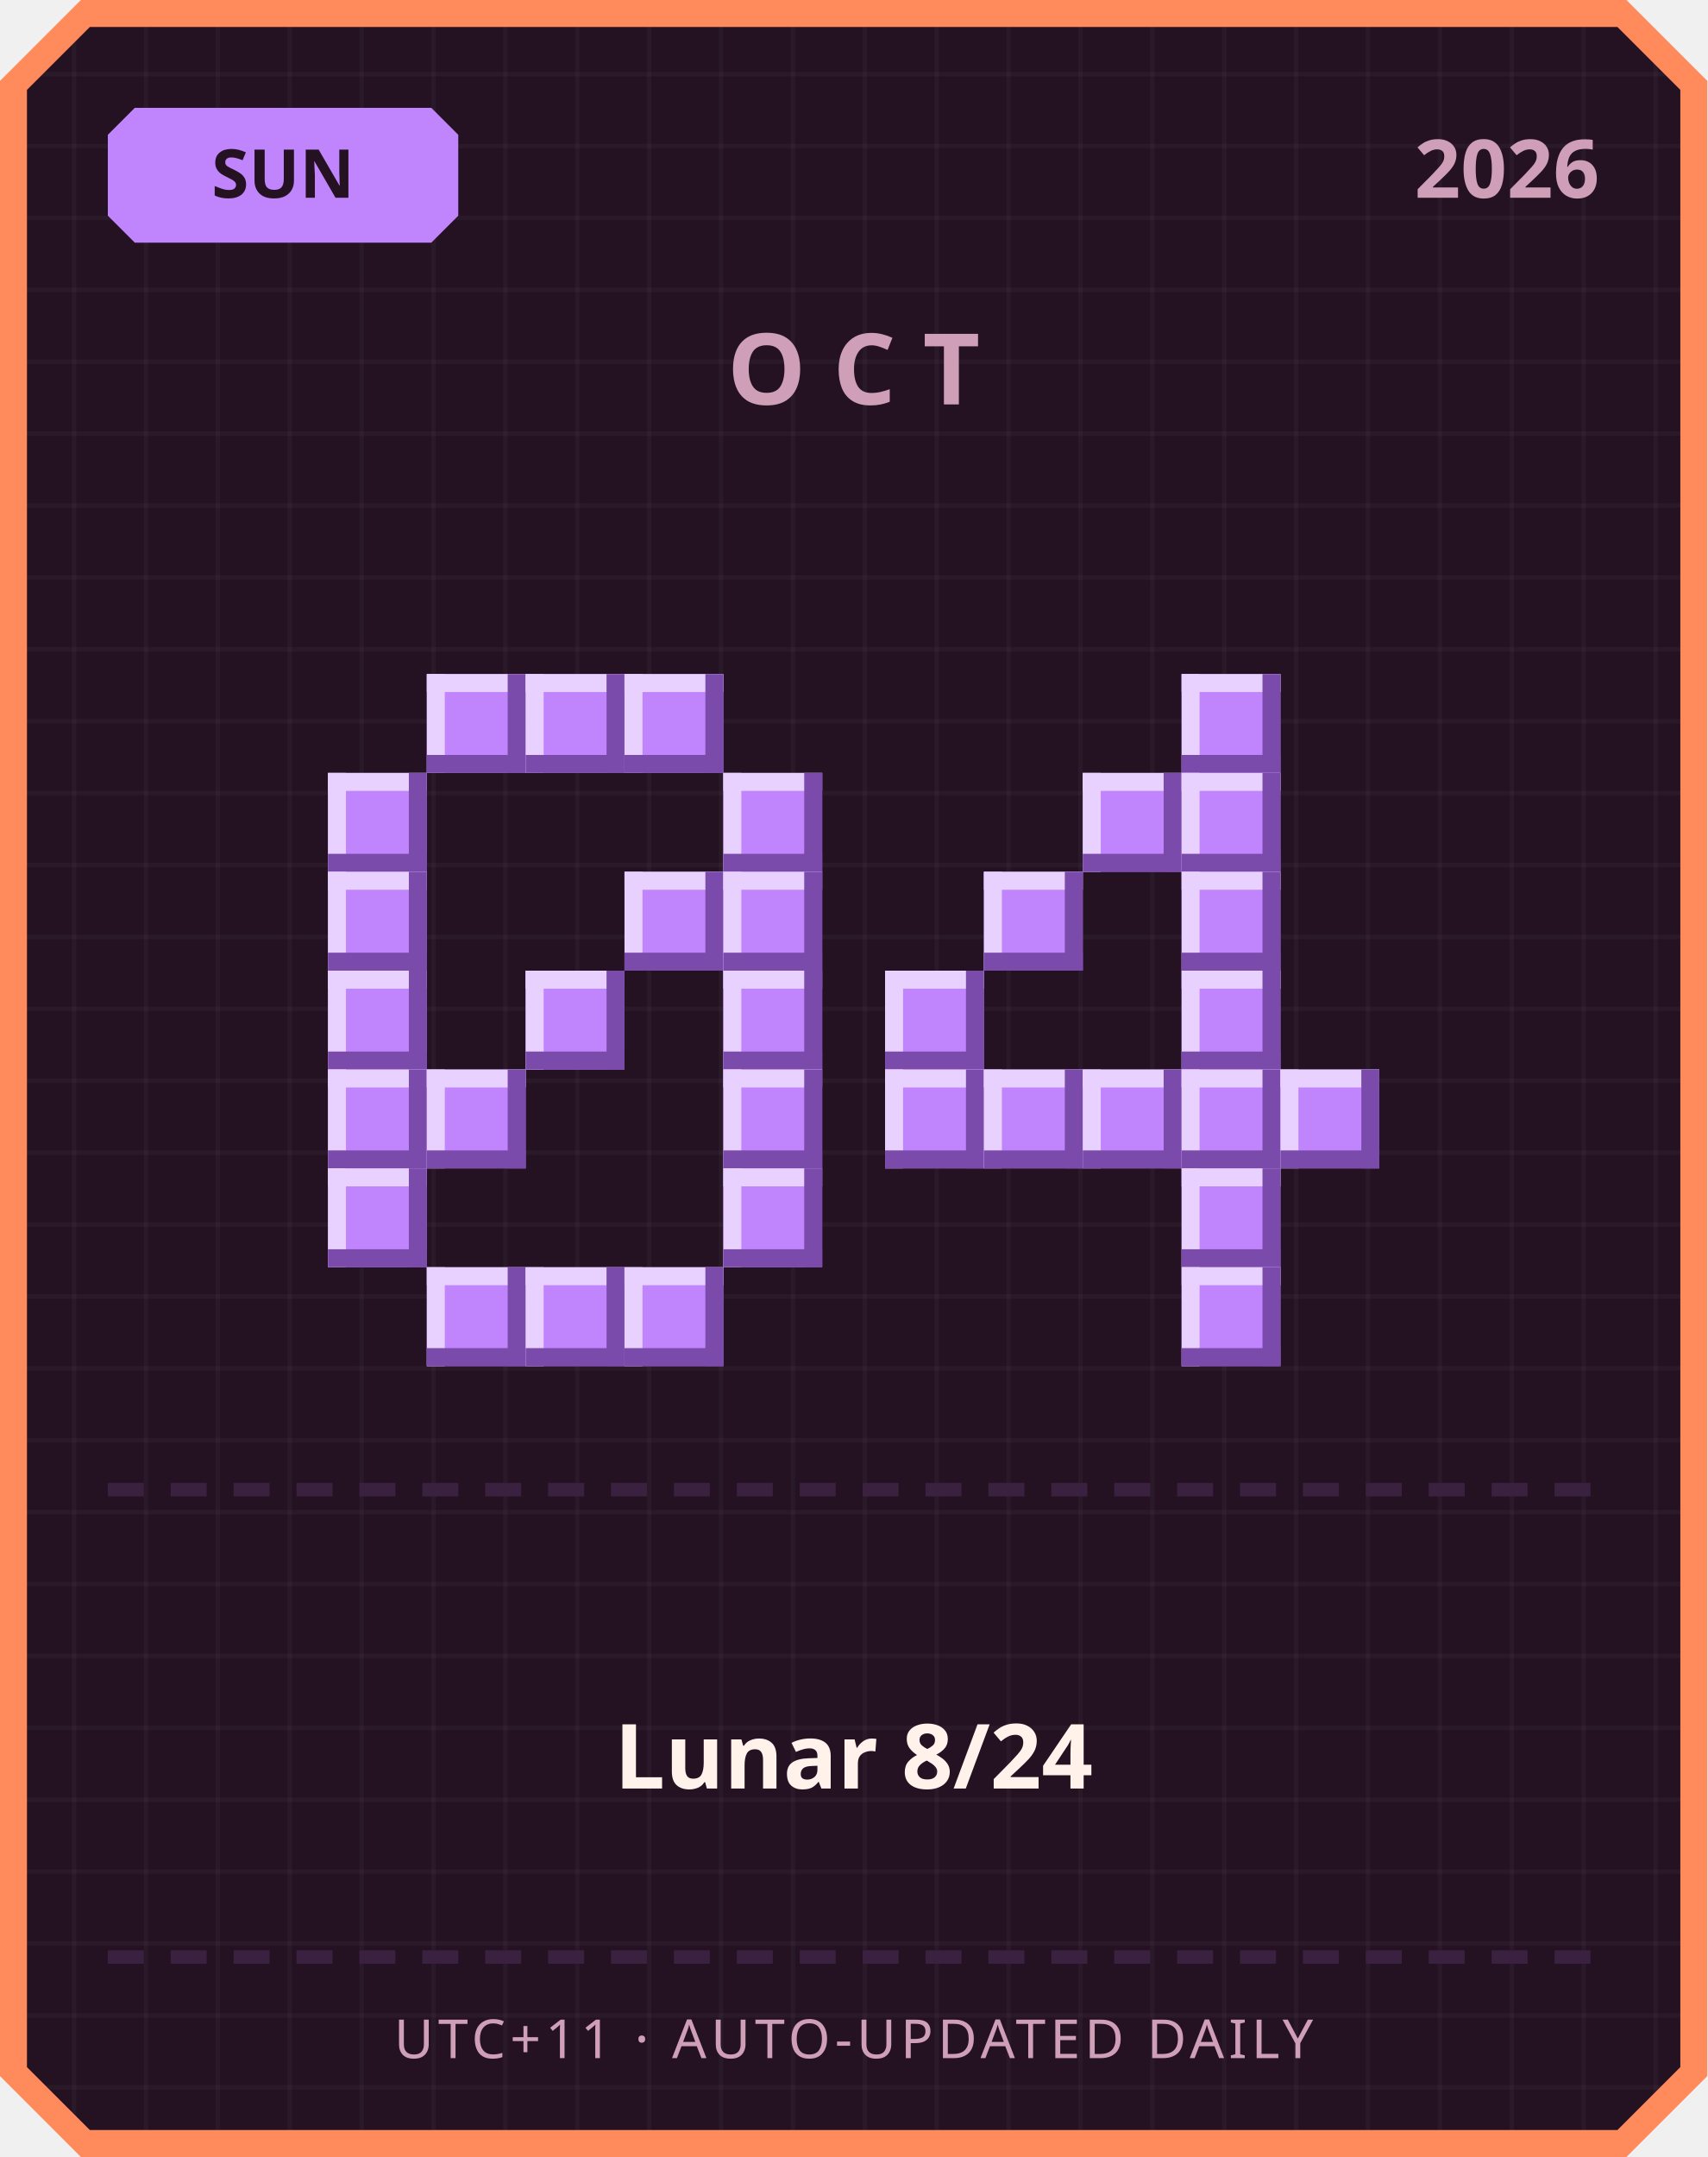
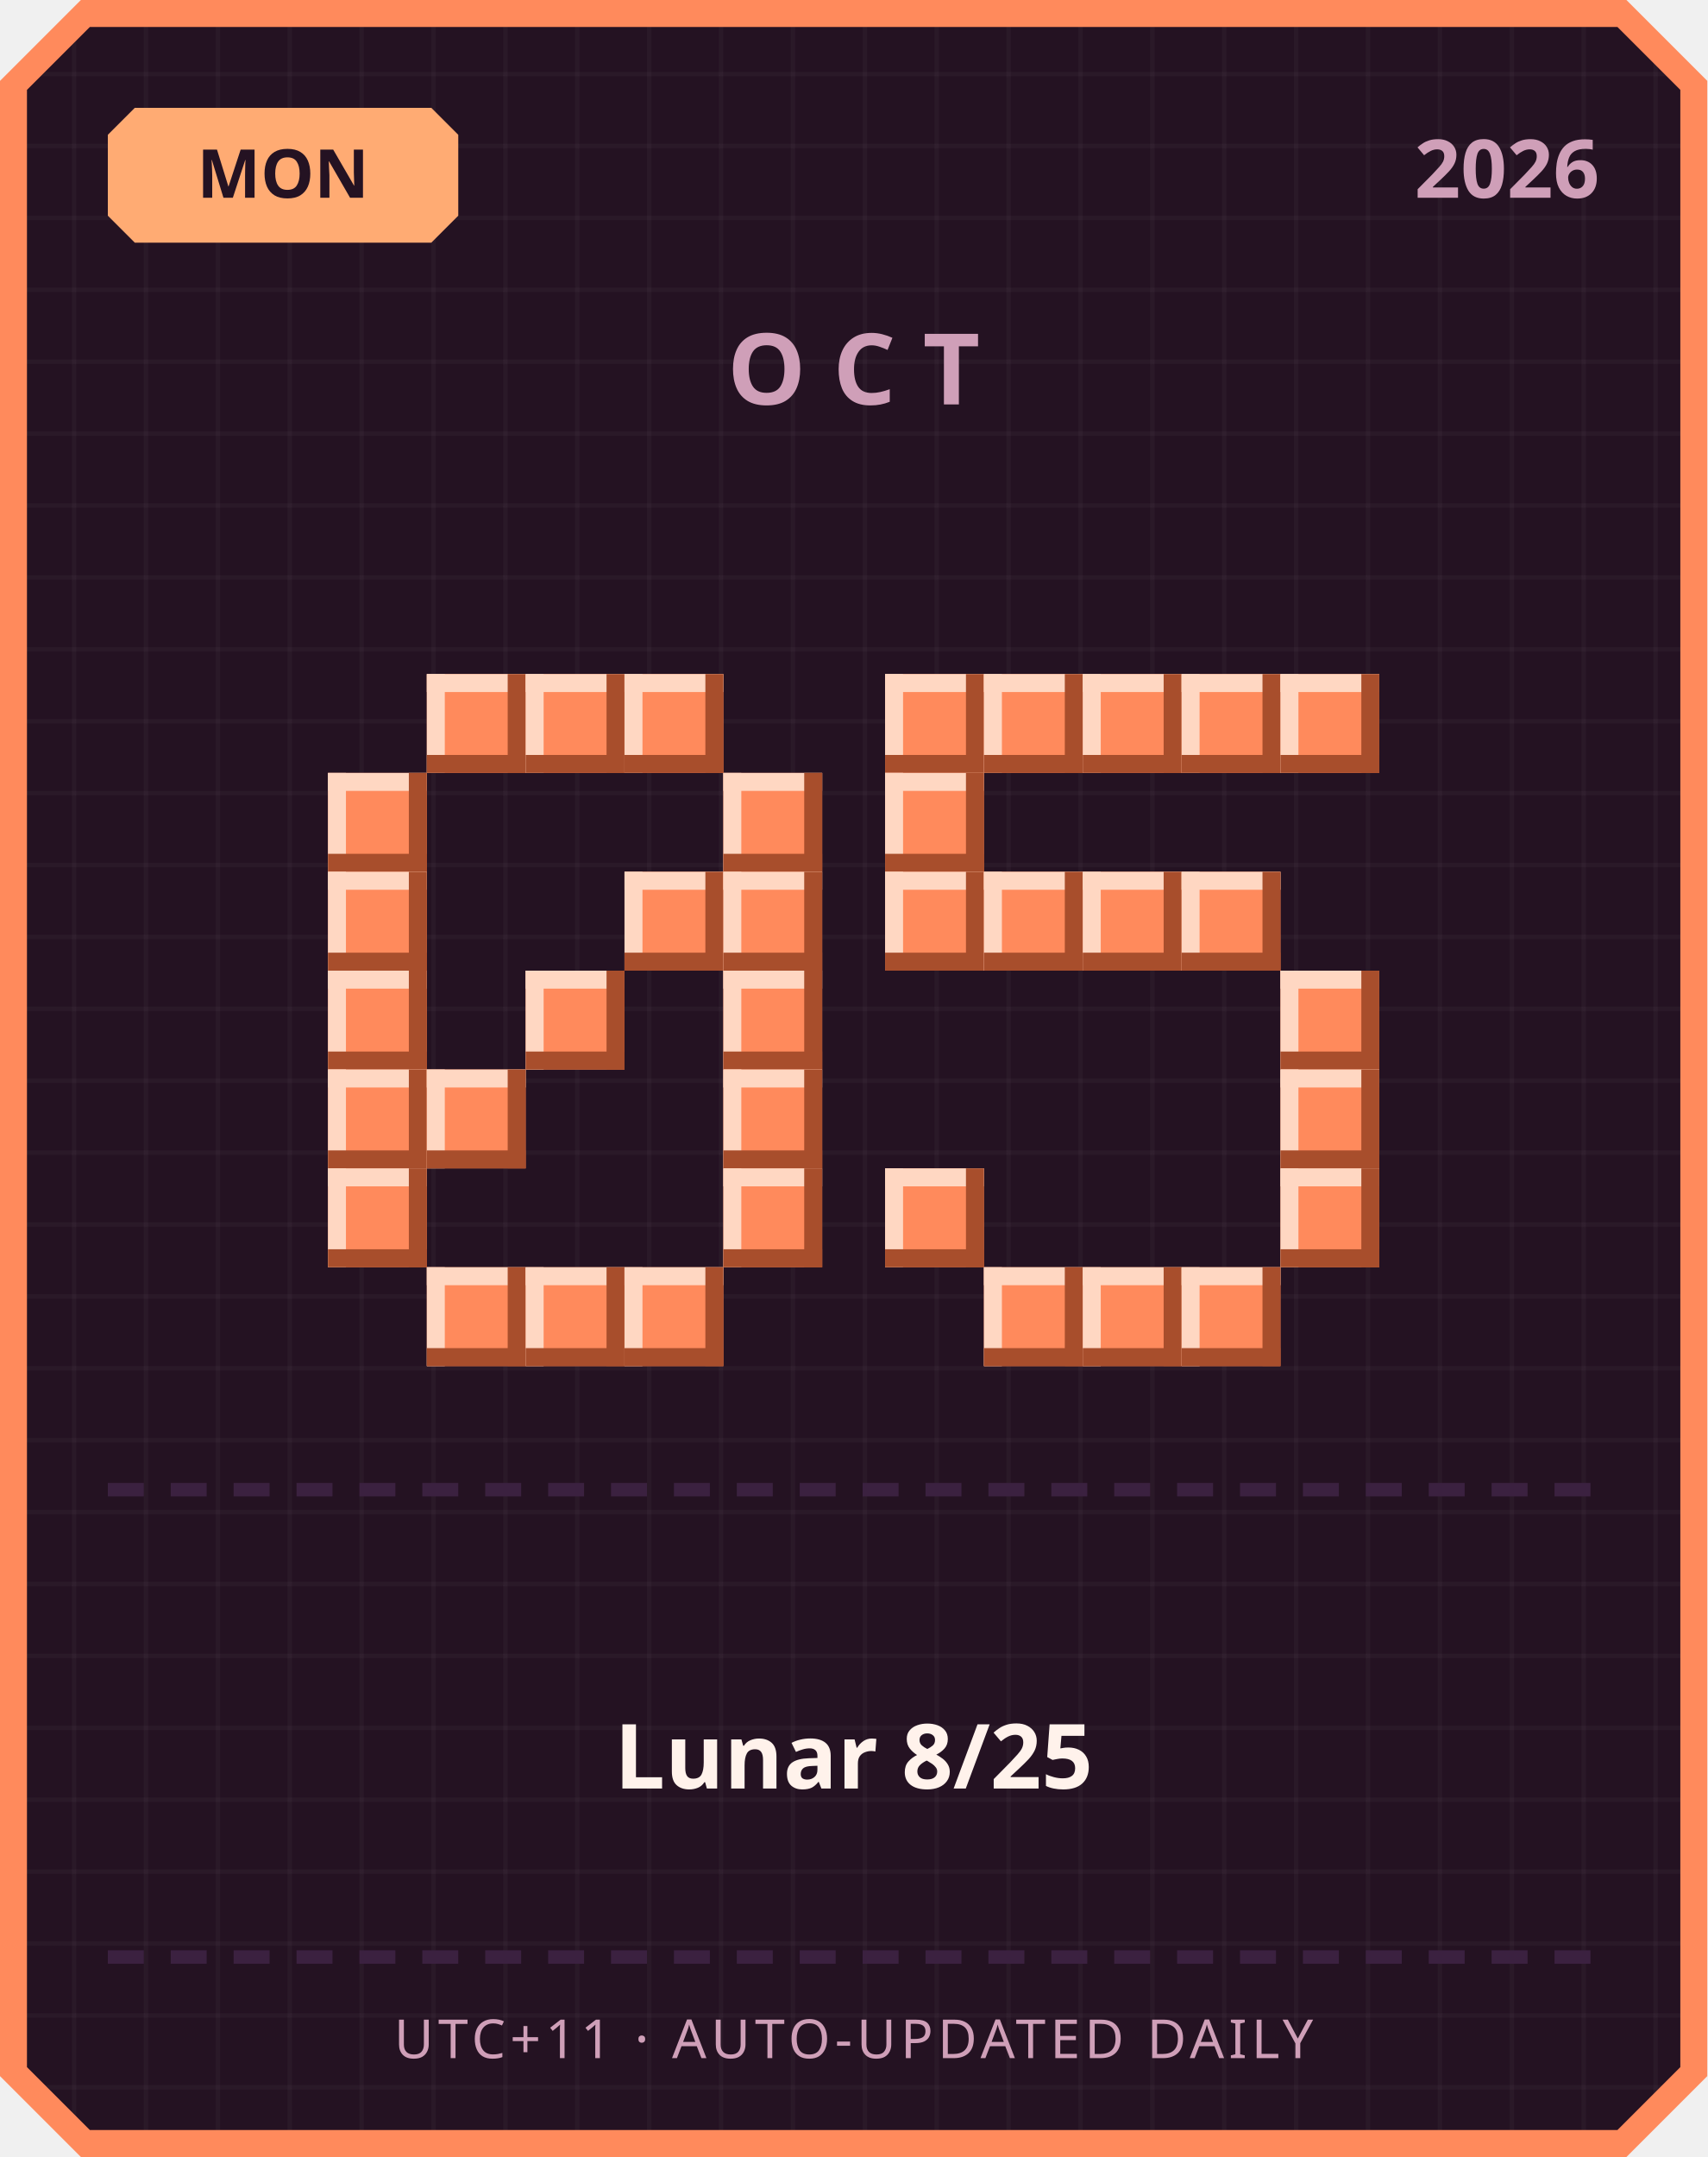
<svg xmlns="http://www.w3.org/2000/svg" width="380" height="480" viewBox="0 0 380 480">
  <defs>
    <pattern id="grid" width="16" height="16" patternUnits="userSpaceOnUse">
      <rect width="16" height="16" fill="#241222" />
      <rect width="1" height="16" fill="#ffffff" opacity="0.03" />
      <rect width="16" height="1" fill="#ffffff" opacity="0.03" />
    </pattern>
  </defs>
  <path d="M 18,0 L 362,0 L 380,18 L 380,462 L 362,480 L 18,480 L 0,462 L 0,18 Z" fill="#ff8a5c" />
  <path d="M 20,6 L 360,6 L 374,20 L 374,460 L 360,474 L 20,474 L 6,460 L 6,20 Z" fill="url(#grid)" />
-   <path d="M 30,24 L 96,24 L 102,30 L 102,48 L 96,54 L 30,54 L 24,48 L 24,30 Z" fill="#c084fc" />
-   <text x="63" y="44" text-anchor="middle" font-family="'Segoe UI', sans-serif" font-size="15" font-weight="700" fill="#241222">SUN</text>
+   <path d="M 30,24 L 96,24 L 102,30 L 102,48 L 96,54 L 30,54 L 24,48 L 24,30 Z" fill="#ffab73" />
+   <text x="63" y="44" text-anchor="middle" font-family="'Segoe UI', sans-serif" font-size="15" font-weight="700" fill="#241222">MON</text>
  <text x="356" y="44" text-anchor="end" font-family="'Segoe UI', sans-serif" font-size="18" font-weight="700" fill="#cf9fb8">2026</text>
  <text x="190" y="90" text-anchor="middle" font-family="'Segoe UI', sans-serif" font-size="22" font-weight="700" letter-spacing="6" fill="#cf9fb8">OCT</text>
-   <rect x="95" y="150" width="22" height="22" fill="#c084fc" />
-   <rect x="95" y="150" width="22" height="4" fill="#e9d1ff" />
-   <rect x="95" y="150" width="4" height="22" fill="#e9d1ff" />
-   <rect x="95" y="168" width="22" height="4" fill="#7a4bab" />
-   <rect x="113" y="150" width="4" height="22" fill="#7a4bab" />
-   <rect x="117" y="150" width="22" height="22" fill="#c084fc" />
-   <rect x="117" y="150" width="22" height="4" fill="#e9d1ff" />
-   <rect x="117" y="150" width="4" height="22" fill="#e9d1ff" />
-   <rect x="117" y="168" width="22" height="4" fill="#7a4bab" />
-   <rect x="135" y="150" width="4" height="22" fill="#7a4bab" />
-   <rect x="139" y="150" width="22" height="22" fill="#c084fc" />
-   <rect x="139" y="150" width="22" height="4" fill="#e9d1ff" />
-   <rect x="139" y="150" width="4" height="22" fill="#e9d1ff" />
-   <rect x="139" y="168" width="22" height="4" fill="#7a4bab" />
-   <rect x="157" y="150" width="4" height="22" fill="#7a4bab" />
-   <rect x="73" y="172" width="22" height="22" fill="#c084fc" />
-   <rect x="73" y="172" width="22" height="4" fill="#e9d1ff" />
-   <rect x="73" y="172" width="4" height="22" fill="#e9d1ff" />
-   <rect x="73" y="190" width="22" height="4" fill="#7a4bab" />
-   <rect x="91" y="172" width="4" height="22" fill="#7a4bab" />
-   <rect x="161" y="172" width="22" height="22" fill="#c084fc" />
-   <rect x="161" y="172" width="22" height="4" fill="#e9d1ff" />
-   <rect x="161" y="172" width="4" height="22" fill="#e9d1ff" />
-   <rect x="161" y="190" width="22" height="4" fill="#7a4bab" />
-   <rect x="179" y="172" width="4" height="22" fill="#7a4bab" />
-   <rect x="73" y="194" width="22" height="22" fill="#c084fc" />
-   <rect x="73" y="194" width="22" height="4" fill="#e9d1ff" />
-   <rect x="73" y="194" width="4" height="22" fill="#e9d1ff" />
-   <rect x="73" y="212" width="22" height="4" fill="#7a4bab" />
-   <rect x="91" y="194" width="4" height="22" fill="#7a4bab" />
-   <rect x="139" y="194" width="22" height="22" fill="#c084fc" />
-   <rect x="139" y="194" width="22" height="4" fill="#e9d1ff" />
-   <rect x="139" y="194" width="4" height="22" fill="#e9d1ff" />
-   <rect x="139" y="212" width="22" height="4" fill="#7a4bab" />
-   <rect x="157" y="194" width="4" height="22" fill="#7a4bab" />
-   <rect x="161" y="194" width="22" height="22" fill="#c084fc" />
-   <rect x="161" y="194" width="22" height="4" fill="#e9d1ff" />
-   <rect x="161" y="194" width="4" height="22" fill="#e9d1ff" />
-   <rect x="161" y="212" width="22" height="4" fill="#7a4bab" />
-   <rect x="179" y="194" width="4" height="22" fill="#7a4bab" />
-   <rect x="73" y="216" width="22" height="22" fill="#c084fc" />
-   <rect x="73" y="216" width="22" height="4" fill="#e9d1ff" />
-   <rect x="73" y="216" width="4" height="22" fill="#e9d1ff" />
-   <rect x="73" y="234" width="22" height="4" fill="#7a4bab" />
-   <rect x="91" y="216" width="4" height="22" fill="#7a4bab" />
-   <rect x="117" y="216" width="22" height="22" fill="#c084fc" />
-   <rect x="117" y="216" width="22" height="4" fill="#e9d1ff" />
-   <rect x="117" y="216" width="4" height="22" fill="#e9d1ff" />
-   <rect x="117" y="234" width="22" height="4" fill="#7a4bab" />
-   <rect x="135" y="216" width="4" height="22" fill="#7a4bab" />
-   <rect x="161" y="216" width="22" height="22" fill="#c084fc" />
-   <rect x="161" y="216" width="22" height="4" fill="#e9d1ff" />
-   <rect x="161" y="216" width="4" height="22" fill="#e9d1ff" />
-   <rect x="161" y="234" width="22" height="4" fill="#7a4bab" />
-   <rect x="179" y="216" width="4" height="22" fill="#7a4bab" />
-   <rect x="73" y="238" width="22" height="22" fill="#c084fc" />
-   <rect x="73" y="238" width="22" height="4" fill="#e9d1ff" />
-   <rect x="73" y="238" width="4" height="22" fill="#e9d1ff" />
-   <rect x="73" y="256" width="22" height="4" fill="#7a4bab" />
-   <rect x="91" y="238" width="4" height="22" fill="#7a4bab" />
-   <rect x="95" y="238" width="22" height="22" fill="#c084fc" />
-   <rect x="95" y="238" width="22" height="4" fill="#e9d1ff" />
-   <rect x="95" y="238" width="4" height="22" fill="#e9d1ff" />
-   <rect x="95" y="256" width="22" height="4" fill="#7a4bab" />
-   <rect x="113" y="238" width="4" height="22" fill="#7a4bab" />
-   <rect x="161" y="238" width="22" height="22" fill="#c084fc" />
-   <rect x="161" y="238" width="22" height="4" fill="#e9d1ff" />
-   <rect x="161" y="238" width="4" height="22" fill="#e9d1ff" />
-   <rect x="161" y="256" width="22" height="4" fill="#7a4bab" />
-   <rect x="179" y="238" width="4" height="22" fill="#7a4bab" />
-   <rect x="73" y="260" width="22" height="22" fill="#c084fc" />
-   <rect x="73" y="260" width="22" height="4" fill="#e9d1ff" />
-   <rect x="73" y="260" width="4" height="22" fill="#e9d1ff" />
-   <rect x="73" y="278" width="22" height="4" fill="#7a4bab" />
-   <rect x="91" y="260" width="4" height="22" fill="#7a4bab" />
-   <rect x="161" y="260" width="22" height="22" fill="#c084fc" />
-   <rect x="161" y="260" width="22" height="4" fill="#e9d1ff" />
-   <rect x="161" y="260" width="4" height="22" fill="#e9d1ff" />
-   <rect x="161" y="278" width="22" height="4" fill="#7a4bab" />
-   <rect x="179" y="260" width="4" height="22" fill="#7a4bab" />
-   <rect x="95" y="282" width="22" height="22" fill="#c084fc" />
-   <rect x="95" y="282" width="22" height="4" fill="#e9d1ff" />
-   <rect x="95" y="282" width="4" height="22" fill="#e9d1ff" />
-   <rect x="95" y="300" width="22" height="4" fill="#7a4bab" />
-   <rect x="113" y="282" width="4" height="22" fill="#7a4bab" />
-   <rect x="117" y="282" width="22" height="22" fill="#c084fc" />
-   <rect x="117" y="282" width="22" height="4" fill="#e9d1ff" />
-   <rect x="117" y="282" width="4" height="22" fill="#e9d1ff" />
-   <rect x="117" y="300" width="22" height="4" fill="#7a4bab" />
-   <rect x="135" y="282" width="4" height="22" fill="#7a4bab" />
-   <rect x="139" y="282" width="22" height="22" fill="#c084fc" />
-   <rect x="139" y="282" width="22" height="4" fill="#e9d1ff" />
-   <rect x="139" y="282" width="4" height="22" fill="#e9d1ff" />
-   <rect x="139" y="300" width="22" height="4" fill="#7a4bab" />
-   <rect x="157" y="282" width="4" height="22" fill="#7a4bab" />
-   <rect x="263" y="150" width="22" height="22" fill="#c084fc" />
-   <rect x="263" y="150" width="22" height="4" fill="#e9d1ff" />
-   <rect x="263" y="150" width="4" height="22" fill="#e9d1ff" />
-   <rect x="263" y="168" width="22" height="4" fill="#7a4bab" />
-   <rect x="281" y="150" width="4" height="22" fill="#7a4bab" />
-   <rect x="241" y="172" width="22" height="22" fill="#c084fc" />
-   <rect x="241" y="172" width="22" height="4" fill="#e9d1ff" />
-   <rect x="241" y="172" width="4" height="22" fill="#e9d1ff" />
-   <rect x="241" y="190" width="22" height="4" fill="#7a4bab" />
-   <rect x="259" y="172" width="4" height="22" fill="#7a4bab" />
-   <rect x="263" y="172" width="22" height="22" fill="#c084fc" />
-   <rect x="263" y="172" width="22" height="4" fill="#e9d1ff" />
-   <rect x="263" y="172" width="4" height="22" fill="#e9d1ff" />
-   <rect x="263" y="190" width="22" height="4" fill="#7a4bab" />
-   <rect x="281" y="172" width="4" height="22" fill="#7a4bab" />
-   <rect x="219" y="194" width="22" height="22" fill="#c084fc" />
-   <rect x="219" y="194" width="22" height="4" fill="#e9d1ff" />
-   <rect x="219" y="194" width="4" height="22" fill="#e9d1ff" />
-   <rect x="219" y="212" width="22" height="4" fill="#7a4bab" />
-   <rect x="237" y="194" width="4" height="22" fill="#7a4bab" />
-   <rect x="263" y="194" width="22" height="22" fill="#c084fc" />
-   <rect x="263" y="194" width="22" height="4" fill="#e9d1ff" />
-   <rect x="263" y="194" width="4" height="22" fill="#e9d1ff" />
-   <rect x="263" y="212" width="22" height="4" fill="#7a4bab" />
-   <rect x="281" y="194" width="4" height="22" fill="#7a4bab" />
-   <rect x="197" y="216" width="22" height="22" fill="#c084fc" />
-   <rect x="197" y="216" width="22" height="4" fill="#e9d1ff" />
-   <rect x="197" y="216" width="4" height="22" fill="#e9d1ff" />
-   <rect x="197" y="234" width="22" height="4" fill="#7a4bab" />
-   <rect x="215" y="216" width="4" height="22" fill="#7a4bab" />
-   <rect x="263" y="216" width="22" height="22" fill="#c084fc" />
-   <rect x="263" y="216" width="22" height="4" fill="#e9d1ff" />
-   <rect x="263" y="216" width="4" height="22" fill="#e9d1ff" />
-   <rect x="263" y="234" width="22" height="4" fill="#7a4bab" />
-   <rect x="281" y="216" width="4" height="22" fill="#7a4bab" />
-   <rect x="197" y="238" width="22" height="22" fill="#c084fc" />
-   <rect x="197" y="238" width="22" height="4" fill="#e9d1ff" />
-   <rect x="197" y="238" width="4" height="22" fill="#e9d1ff" />
-   <rect x="197" y="256" width="22" height="4" fill="#7a4bab" />
-   <rect x="215" y="238" width="4" height="22" fill="#7a4bab" />
-   <rect x="219" y="238" width="22" height="22" fill="#c084fc" />
-   <rect x="219" y="238" width="22" height="4" fill="#e9d1ff" />
-   <rect x="219" y="238" width="4" height="22" fill="#e9d1ff" />
-   <rect x="219" y="256" width="22" height="4" fill="#7a4bab" />
-   <rect x="237" y="238" width="4" height="22" fill="#7a4bab" />
-   <rect x="241" y="238" width="22" height="22" fill="#c084fc" />
-   <rect x="241" y="238" width="22" height="4" fill="#e9d1ff" />
-   <rect x="241" y="238" width="4" height="22" fill="#e9d1ff" />
-   <rect x="241" y="256" width="22" height="4" fill="#7a4bab" />
-   <rect x="259" y="238" width="4" height="22" fill="#7a4bab" />
-   <rect x="263" y="238" width="22" height="22" fill="#c084fc" />
-   <rect x="263" y="238" width="22" height="4" fill="#e9d1ff" />
-   <rect x="263" y="238" width="4" height="22" fill="#e9d1ff" />
-   <rect x="263" y="256" width="22" height="4" fill="#7a4bab" />
-   <rect x="281" y="238" width="4" height="22" fill="#7a4bab" />
-   <rect x="285" y="238" width="22" height="22" fill="#c084fc" />
-   <rect x="285" y="238" width="22" height="4" fill="#e9d1ff" />
-   <rect x="285" y="238" width="4" height="22" fill="#e9d1ff" />
-   <rect x="285" y="256" width="22" height="4" fill="#7a4bab" />
-   <rect x="303" y="238" width="4" height="22" fill="#7a4bab" />
-   <rect x="263" y="260" width="22" height="22" fill="#c084fc" />
-   <rect x="263" y="260" width="22" height="4" fill="#e9d1ff" />
-   <rect x="263" y="260" width="4" height="22" fill="#e9d1ff" />
-   <rect x="263" y="278" width="22" height="4" fill="#7a4bab" />
-   <rect x="281" y="260" width="4" height="22" fill="#7a4bab" />
-   <rect x="263" y="282" width="22" height="22" fill="#c084fc" />
-   <rect x="263" y="282" width="22" height="4" fill="#e9d1ff" />
-   <rect x="263" y="282" width="4" height="22" fill="#e9d1ff" />
-   <rect x="263" y="300" width="22" height="4" fill="#7a4bab" />
-   <rect x="281" y="282" width="4" height="22" fill="#7a4bab" />
+   <rect x="95" y="150" width="22" height="22" fill="#ff8a5c" />
+   <rect x="95" y="150" width="22" height="4" fill="#ffd7c2" />
+   <rect x="95" y="150" width="4" height="22" fill="#ffd7c2" />
+   <rect x="95" y="168" width="22" height="4" fill="#a84e2c" />
+   <rect x="113" y="150" width="4" height="22" fill="#a84e2c" />
+   <rect x="117" y="150" width="22" height="22" fill="#ff8a5c" />
+   <rect x="117" y="150" width="22" height="4" fill="#ffd7c2" />
+   <rect x="117" y="150" width="4" height="22" fill="#ffd7c2" />
+   <rect x="117" y="168" width="22" height="4" fill="#a84e2c" />
+   <rect x="135" y="150" width="4" height="22" fill="#a84e2c" />
+   <rect x="139" y="150" width="22" height="22" fill="#ff8a5c" />
+   <rect x="139" y="150" width="22" height="4" fill="#ffd7c2" />
+   <rect x="139" y="150" width="4" height="22" fill="#ffd7c2" />
+   <rect x="139" y="168" width="22" height="4" fill="#a84e2c" />
+   <rect x="157" y="150" width="4" height="22" fill="#a84e2c" />
+   <rect x="73" y="172" width="22" height="22" fill="#ff8a5c" />
+   <rect x="73" y="172" width="22" height="4" fill="#ffd7c2" />
+   <rect x="73" y="172" width="4" height="22" fill="#ffd7c2" />
+   <rect x="73" y="190" width="22" height="4" fill="#a84e2c" />
+   <rect x="91" y="172" width="4" height="22" fill="#a84e2c" />
+   <rect x="161" y="172" width="22" height="22" fill="#ff8a5c" />
+   <rect x="161" y="172" width="22" height="4" fill="#ffd7c2" />
+   <rect x="161" y="172" width="4" height="22" fill="#ffd7c2" />
+   <rect x="161" y="190" width="22" height="4" fill="#a84e2c" />
+   <rect x="179" y="172" width="4" height="22" fill="#a84e2c" />
+   <rect x="73" y="194" width="22" height="22" fill="#ff8a5c" />
+   <rect x="73" y="194" width="22" height="4" fill="#ffd7c2" />
+   <rect x="73" y="194" width="4" height="22" fill="#ffd7c2" />
+   <rect x="73" y="212" width="22" height="4" fill="#a84e2c" />
+   <rect x="91" y="194" width="4" height="22" fill="#a84e2c" />
+   <rect x="139" y="194" width="22" height="22" fill="#ff8a5c" />
+   <rect x="139" y="194" width="22" height="4" fill="#ffd7c2" />
+   <rect x="139" y="194" width="4" height="22" fill="#ffd7c2" />
+   <rect x="139" y="212" width="22" height="4" fill="#a84e2c" />
+   <rect x="157" y="194" width="4" height="22" fill="#a84e2c" />
+   <rect x="161" y="194" width="22" height="22" fill="#ff8a5c" />
+   <rect x="161" y="194" width="22" height="4" fill="#ffd7c2" />
+   <rect x="161" y="194" width="4" height="22" fill="#ffd7c2" />
+   <rect x="161" y="212" width="22" height="4" fill="#a84e2c" />
+   <rect x="179" y="194" width="4" height="22" fill="#a84e2c" />
+   <rect x="73" y="216" width="22" height="22" fill="#ff8a5c" />
+   <rect x="73" y="216" width="22" height="4" fill="#ffd7c2" />
+   <rect x="73" y="216" width="4" height="22" fill="#ffd7c2" />
+   <rect x="73" y="234" width="22" height="4" fill="#a84e2c" />
+   <rect x="91" y="216" width="4" height="22" fill="#a84e2c" />
+   <rect x="117" y="216" width="22" height="22" fill="#ff8a5c" />
+   <rect x="117" y="216" width="22" height="4" fill="#ffd7c2" />
+   <rect x="117" y="216" width="4" height="22" fill="#ffd7c2" />
+   <rect x="117" y="234" width="22" height="4" fill="#a84e2c" />
+   <rect x="135" y="216" width="4" height="22" fill="#a84e2c" />
+   <rect x="161" y="216" width="22" height="22" fill="#ff8a5c" />
+   <rect x="161" y="216" width="22" height="4" fill="#ffd7c2" />
+   <rect x="161" y="216" width="4" height="22" fill="#ffd7c2" />
+   <rect x="161" y="234" width="22" height="4" fill="#a84e2c" />
+   <rect x="179" y="216" width="4" height="22" fill="#a84e2c" />
+   <rect x="73" y="238" width="22" height="22" fill="#ff8a5c" />
+   <rect x="73" y="238" width="22" height="4" fill="#ffd7c2" />
+   <rect x="73" y="238" width="4" height="22" fill="#ffd7c2" />
+   <rect x="73" y="256" width="22" height="4" fill="#a84e2c" />
+   <rect x="91" y="238" width="4" height="22" fill="#a84e2c" />
+   <rect x="95" y="238" width="22" height="22" fill="#ff8a5c" />
+   <rect x="95" y="238" width="22" height="4" fill="#ffd7c2" />
+   <rect x="95" y="238" width="4" height="22" fill="#ffd7c2" />
+   <rect x="95" y="256" width="22" height="4" fill="#a84e2c" />
+   <rect x="113" y="238" width="4" height="22" fill="#a84e2c" />
+   <rect x="161" y="238" width="22" height="22" fill="#ff8a5c" />
+   <rect x="161" y="238" width="22" height="4" fill="#ffd7c2" />
+   <rect x="161" y="238" width="4" height="22" fill="#ffd7c2" />
+   <rect x="161" y="256" width="22" height="4" fill="#a84e2c" />
+   <rect x="179" y="238" width="4" height="22" fill="#a84e2c" />
+   <rect x="73" y="260" width="22" height="22" fill="#ff8a5c" />
+   <rect x="73" y="260" width="22" height="4" fill="#ffd7c2" />
+   <rect x="73" y="260" width="4" height="22" fill="#ffd7c2" />
+   <rect x="73" y="278" width="22" height="4" fill="#a84e2c" />
+   <rect x="91" y="260" width="4" height="22" fill="#a84e2c" />
+   <rect x="161" y="260" width="22" height="22" fill="#ff8a5c" />
+   <rect x="161" y="260" width="22" height="4" fill="#ffd7c2" />
+   <rect x="161" y="260" width="4" height="22" fill="#ffd7c2" />
+   <rect x="161" y="278" width="22" height="4" fill="#a84e2c" />
+   <rect x="179" y="260" width="4" height="22" fill="#a84e2c" />
+   <rect x="95" y="282" width="22" height="22" fill="#ff8a5c" />
+   <rect x="95" y="282" width="22" height="4" fill="#ffd7c2" />
+   <rect x="95" y="282" width="4" height="22" fill="#ffd7c2" />
+   <rect x="95" y="300" width="22" height="4" fill="#a84e2c" />
+   <rect x="113" y="282" width="4" height="22" fill="#a84e2c" />
+   <rect x="117" y="282" width="22" height="22" fill="#ff8a5c" />
+   <rect x="117" y="282" width="22" height="4" fill="#ffd7c2" />
+   <rect x="117" y="282" width="4" height="22" fill="#ffd7c2" />
+   <rect x="117" y="300" width="22" height="4" fill="#a84e2c" />
+   <rect x="135" y="282" width="4" height="22" fill="#a84e2c" />
+   <rect x="139" y="282" width="22" height="22" fill="#ff8a5c" />
+   <rect x="139" y="282" width="22" height="4" fill="#ffd7c2" />
+   <rect x="139" y="282" width="4" height="22" fill="#ffd7c2" />
+   <rect x="139" y="300" width="22" height="4" fill="#a84e2c" />
+   <rect x="157" y="282" width="4" height="22" fill="#a84e2c" />
+   <rect x="197" y="150" width="22" height="22" fill="#ff8a5c" />
+   <rect x="197" y="150" width="22" height="4" fill="#ffd7c2" />
+   <rect x="197" y="150" width="4" height="22" fill="#ffd7c2" />
+   <rect x="197" y="168" width="22" height="4" fill="#a84e2c" />
+   <rect x="215" y="150" width="4" height="22" fill="#a84e2c" />
+   <rect x="219" y="150" width="22" height="22" fill="#ff8a5c" />
+   <rect x="219" y="150" width="22" height="4" fill="#ffd7c2" />
+   <rect x="219" y="150" width="4" height="22" fill="#ffd7c2" />
+   <rect x="219" y="168" width="22" height="4" fill="#a84e2c" />
+   <rect x="237" y="150" width="4" height="22" fill="#a84e2c" />
+   <rect x="241" y="150" width="22" height="22" fill="#ff8a5c" />
+   <rect x="241" y="150" width="22" height="4" fill="#ffd7c2" />
+   <rect x="241" y="150" width="4" height="22" fill="#ffd7c2" />
+   <rect x="241" y="168" width="22" height="4" fill="#a84e2c" />
+   <rect x="259" y="150" width="4" height="22" fill="#a84e2c" />
+   <rect x="263" y="150" width="22" height="22" fill="#ff8a5c" />
+   <rect x="263" y="150" width="22" height="4" fill="#ffd7c2" />
+   <rect x="263" y="150" width="4" height="22" fill="#ffd7c2" />
+   <rect x="263" y="168" width="22" height="4" fill="#a84e2c" />
+   <rect x="281" y="150" width="4" height="22" fill="#a84e2c" />
+   <rect x="285" y="150" width="22" height="22" fill="#ff8a5c" />
+   <rect x="285" y="150" width="22" height="4" fill="#ffd7c2" />
+   <rect x="285" y="150" width="4" height="22" fill="#ffd7c2" />
+   <rect x="285" y="168" width="22" height="4" fill="#a84e2c" />
+   <rect x="303" y="150" width="4" height="22" fill="#a84e2c" />
+   <rect x="197" y="172" width="22" height="22" fill="#ff8a5c" />
+   <rect x="197" y="172" width="22" height="4" fill="#ffd7c2" />
+   <rect x="197" y="172" width="4" height="22" fill="#ffd7c2" />
+   <rect x="197" y="190" width="22" height="4" fill="#a84e2c" />
+   <rect x="215" y="172" width="4" height="22" fill="#a84e2c" />
+   <rect x="197" y="194" width="22" height="22" fill="#ff8a5c" />
+   <rect x="197" y="194" width="22" height="4" fill="#ffd7c2" />
+   <rect x="197" y="194" width="4" height="22" fill="#ffd7c2" />
+   <rect x="197" y="212" width="22" height="4" fill="#a84e2c" />
+   <rect x="215" y="194" width="4" height="22" fill="#a84e2c" />
+   <rect x="219" y="194" width="22" height="22" fill="#ff8a5c" />
+   <rect x="219" y="194" width="22" height="4" fill="#ffd7c2" />
+   <rect x="219" y="194" width="4" height="22" fill="#ffd7c2" />
+   <rect x="219" y="212" width="22" height="4" fill="#a84e2c" />
+   <rect x="237" y="194" width="4" height="22" fill="#a84e2c" />
+   <rect x="241" y="194" width="22" height="22" fill="#ff8a5c" />
+   <rect x="241" y="194" width="22" height="4" fill="#ffd7c2" />
+   <rect x="241" y="194" width="4" height="22" fill="#ffd7c2" />
+   <rect x="241" y="212" width="22" height="4" fill="#a84e2c" />
+   <rect x="259" y="194" width="4" height="22" fill="#a84e2c" />
+   <rect x="263" y="194" width="22" height="22" fill="#ff8a5c" />
+   <rect x="263" y="194" width="22" height="4" fill="#ffd7c2" />
+   <rect x="263" y="194" width="4" height="22" fill="#ffd7c2" />
+   <rect x="263" y="212" width="22" height="4" fill="#a84e2c" />
+   <rect x="281" y="194" width="4" height="22" fill="#a84e2c" />
+   <rect x="285" y="216" width="22" height="22" fill="#ff8a5c" />
+   <rect x="285" y="216" width="22" height="4" fill="#ffd7c2" />
+   <rect x="285" y="216" width="4" height="22" fill="#ffd7c2" />
+   <rect x="285" y="234" width="22" height="4" fill="#a84e2c" />
+   <rect x="303" y="216" width="4" height="22" fill="#a84e2c" />
+   <rect x="285" y="238" width="22" height="22" fill="#ff8a5c" />
+   <rect x="285" y="238" width="22" height="4" fill="#ffd7c2" />
+   <rect x="285" y="238" width="4" height="22" fill="#ffd7c2" />
+   <rect x="285" y="256" width="22" height="4" fill="#a84e2c" />
+   <rect x="303" y="238" width="4" height="22" fill="#a84e2c" />
+   <rect x="197" y="260" width="22" height="22" fill="#ff8a5c" />
+   <rect x="197" y="260" width="22" height="4" fill="#ffd7c2" />
+   <rect x="197" y="260" width="4" height="22" fill="#ffd7c2" />
+   <rect x="197" y="278" width="22" height="4" fill="#a84e2c" />
+   <rect x="215" y="260" width="4" height="22" fill="#a84e2c" />
+   <rect x="285" y="260" width="22" height="22" fill="#ff8a5c" />
+   <rect x="285" y="260" width="22" height="4" fill="#ffd7c2" />
+   <rect x="285" y="260" width="4" height="22" fill="#ffd7c2" />
+   <rect x="285" y="278" width="22" height="4" fill="#a84e2c" />
+   <rect x="303" y="260" width="4" height="22" fill="#a84e2c" />
+   <rect x="219" y="282" width="22" height="22" fill="#ff8a5c" />
+   <rect x="219" y="282" width="22" height="4" fill="#ffd7c2" />
+   <rect x="219" y="282" width="4" height="22" fill="#ffd7c2" />
+   <rect x="219" y="300" width="22" height="4" fill="#a84e2c" />
+   <rect x="237" y="282" width="4" height="22" fill="#a84e2c" />
+   <rect x="241" y="282" width="22" height="22" fill="#ff8a5c" />
+   <rect x="241" y="282" width="22" height="4" fill="#ffd7c2" />
+   <rect x="241" y="282" width="4" height="22" fill="#ffd7c2" />
+   <rect x="241" y="300" width="22" height="4" fill="#a84e2c" />
+   <rect x="259" y="282" width="4" height="22" fill="#a84e2c" />
+   <rect x="263" y="282" width="22" height="22" fill="#ff8a5c" />
+   <rect x="263" y="282" width="22" height="4" fill="#ffd7c2" />
+   <rect x="263" y="282" width="4" height="22" fill="#ffd7c2" />
+   <rect x="263" y="300" width="22" height="4" fill="#a84e2c" />
+   <rect x="281" y="282" width="4" height="22" fill="#a84e2c" />
  <rect x="24" y="330" width="8" height="3" fill="#3b2140" />
  <rect x="38" y="330" width="8" height="3" fill="#3b2140" />
  <rect x="52" y="330" width="8" height="3" fill="#3b2140" />
  <rect x="66" y="330" width="8" height="3" fill="#3b2140" />
  <rect x="80" y="330" width="8" height="3" fill="#3b2140" />
  <rect x="94" y="330" width="8" height="3" fill="#3b2140" />
  <rect x="108" y="330" width="8" height="3" fill="#3b2140" />
  <rect x="122" y="330" width="8" height="3" fill="#3b2140" />
  <rect x="136" y="330" width="8" height="3" fill="#3b2140" />
  <rect x="150" y="330" width="8" height="3" fill="#3b2140" />
  <rect x="164" y="330" width="8" height="3" fill="#3b2140" />
  <rect x="178" y="330" width="8" height="3" fill="#3b2140" />
  <rect x="192" y="330" width="8" height="3" fill="#3b2140" />
  <rect x="206" y="330" width="8" height="3" fill="#3b2140" />
  <rect x="220" y="330" width="8" height="3" fill="#3b2140" />
  <rect x="234" y="330" width="8" height="3" fill="#3b2140" />
  <rect x="248" y="330" width="8" height="3" fill="#3b2140" />
  <rect x="262" y="330" width="8" height="3" fill="#3b2140" />
  <rect x="276" y="330" width="8" height="3" fill="#3b2140" />
  <rect x="290" y="330" width="8" height="3" fill="#3b2140" />
  <rect x="304" y="330" width="8" height="3" fill="#3b2140" />
  <rect x="318" y="330" width="8" height="3" fill="#3b2140" />
  <rect x="332" y="330" width="8" height="3" fill="#3b2140" />
  <rect x="346" y="330" width="8" height="3" fill="#3b2140" />
-   <text x="190" y="398" text-anchor="middle" font-family="'Segoe UI', 'Microsoft JhengHei', sans-serif" font-size="20" font-weight="700" fill="#fff2eb">Lunar 8/24</text>
+   <text x="190" y="398" text-anchor="middle" font-family="'Segoe UI', 'Microsoft JhengHei', sans-serif" font-size="20" font-weight="700" fill="#fff2eb">Lunar 8/25</text>
  <rect x="24" y="434" width="8" height="3" fill="#3b2140" />
  <rect x="38" y="434" width="8" height="3" fill="#3b2140" />
  <rect x="52" y="434" width="8" height="3" fill="#3b2140" />
  <rect x="66" y="434" width="8" height="3" fill="#3b2140" />
  <rect x="80" y="434" width="8" height="3" fill="#3b2140" />
  <rect x="94" y="434" width="8" height="3" fill="#3b2140" />
  <rect x="108" y="434" width="8" height="3" fill="#3b2140" />
  <rect x="122" y="434" width="8" height="3" fill="#3b2140" />
  <rect x="136" y="434" width="8" height="3" fill="#3b2140" />
  <rect x="150" y="434" width="8" height="3" fill="#3b2140" />
  <rect x="164" y="434" width="8" height="3" fill="#3b2140" />
  <rect x="178" y="434" width="8" height="3" fill="#3b2140" />
  <rect x="192" y="434" width="8" height="3" fill="#3b2140" />
  <rect x="206" y="434" width="8" height="3" fill="#3b2140" />
  <rect x="220" y="434" width="8" height="3" fill="#3b2140" />
  <rect x="234" y="434" width="8" height="3" fill="#3b2140" />
  <rect x="248" y="434" width="8" height="3" fill="#3b2140" />
  <rect x="262" y="434" width="8" height="3" fill="#3b2140" />
  <rect x="276" y="434" width="8" height="3" fill="#3b2140" />
  <rect x="290" y="434" width="8" height="3" fill="#3b2140" />
  <rect x="304" y="434" width="8" height="3" fill="#3b2140" />
  <rect x="318" y="434" width="8" height="3" fill="#3b2140" />
  <rect x="332" y="434" width="8" height="3" fill="#3b2140" />
  <rect x="346" y="434" width="8" height="3" fill="#3b2140" />
  <text x="190" y="458" text-anchor="middle" font-family="'Segoe UI', sans-serif" font-size="12" letter-spacing="1" fill="#cf9fb8">UTC+11 · AUTO-UPDATED DAILY</text>
</svg>
